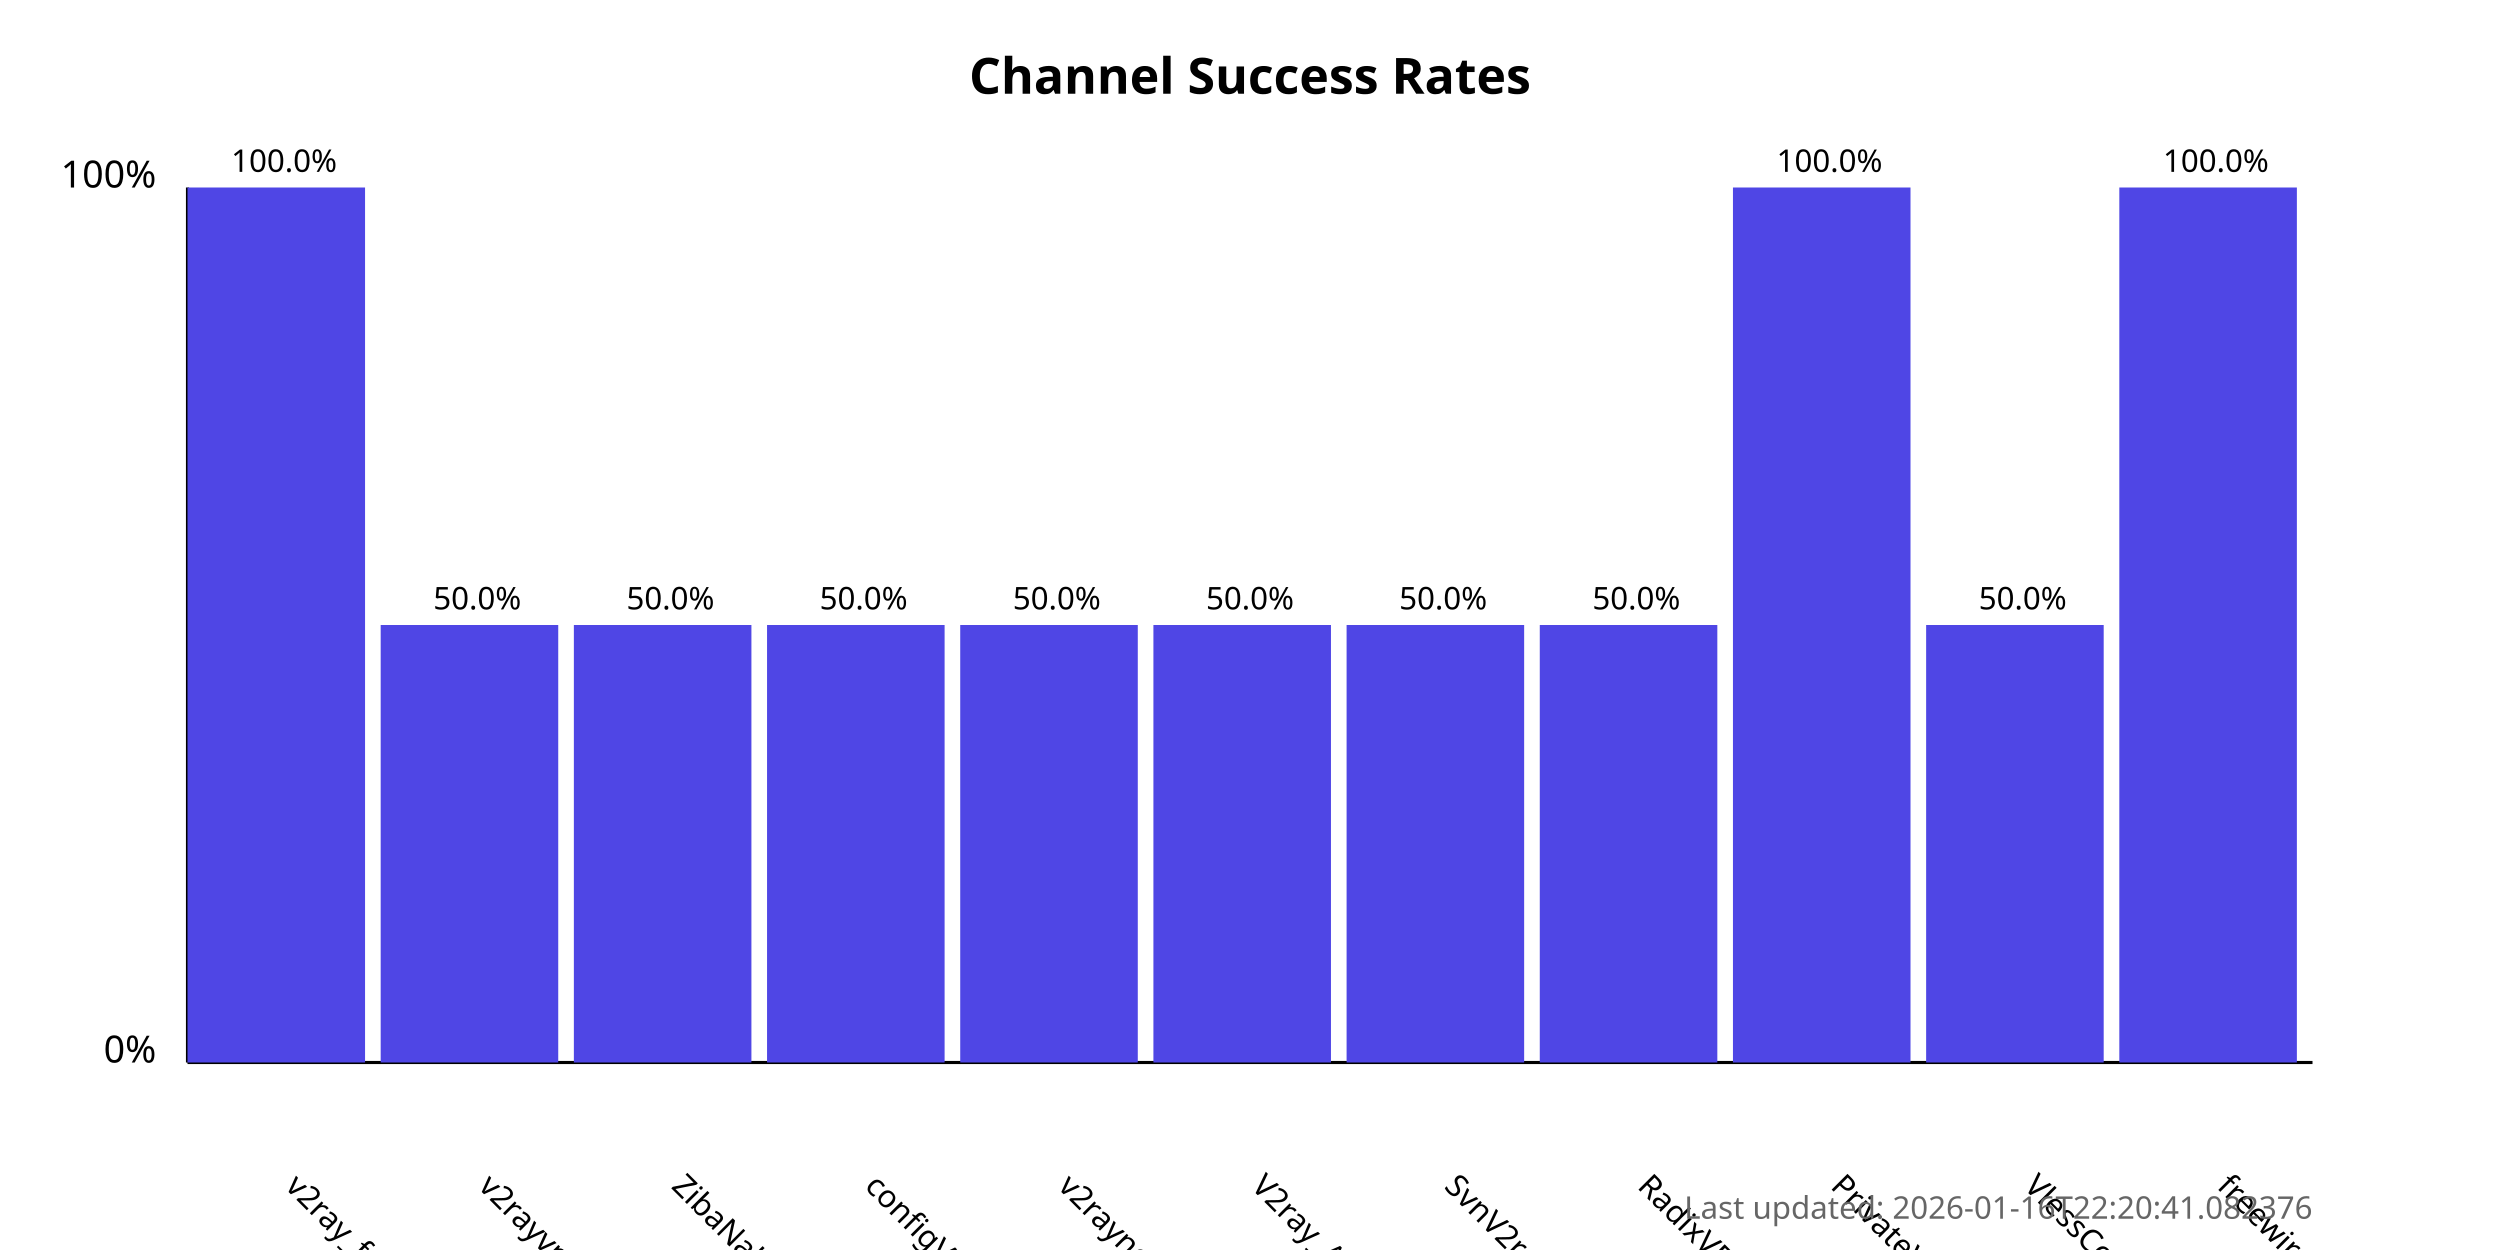
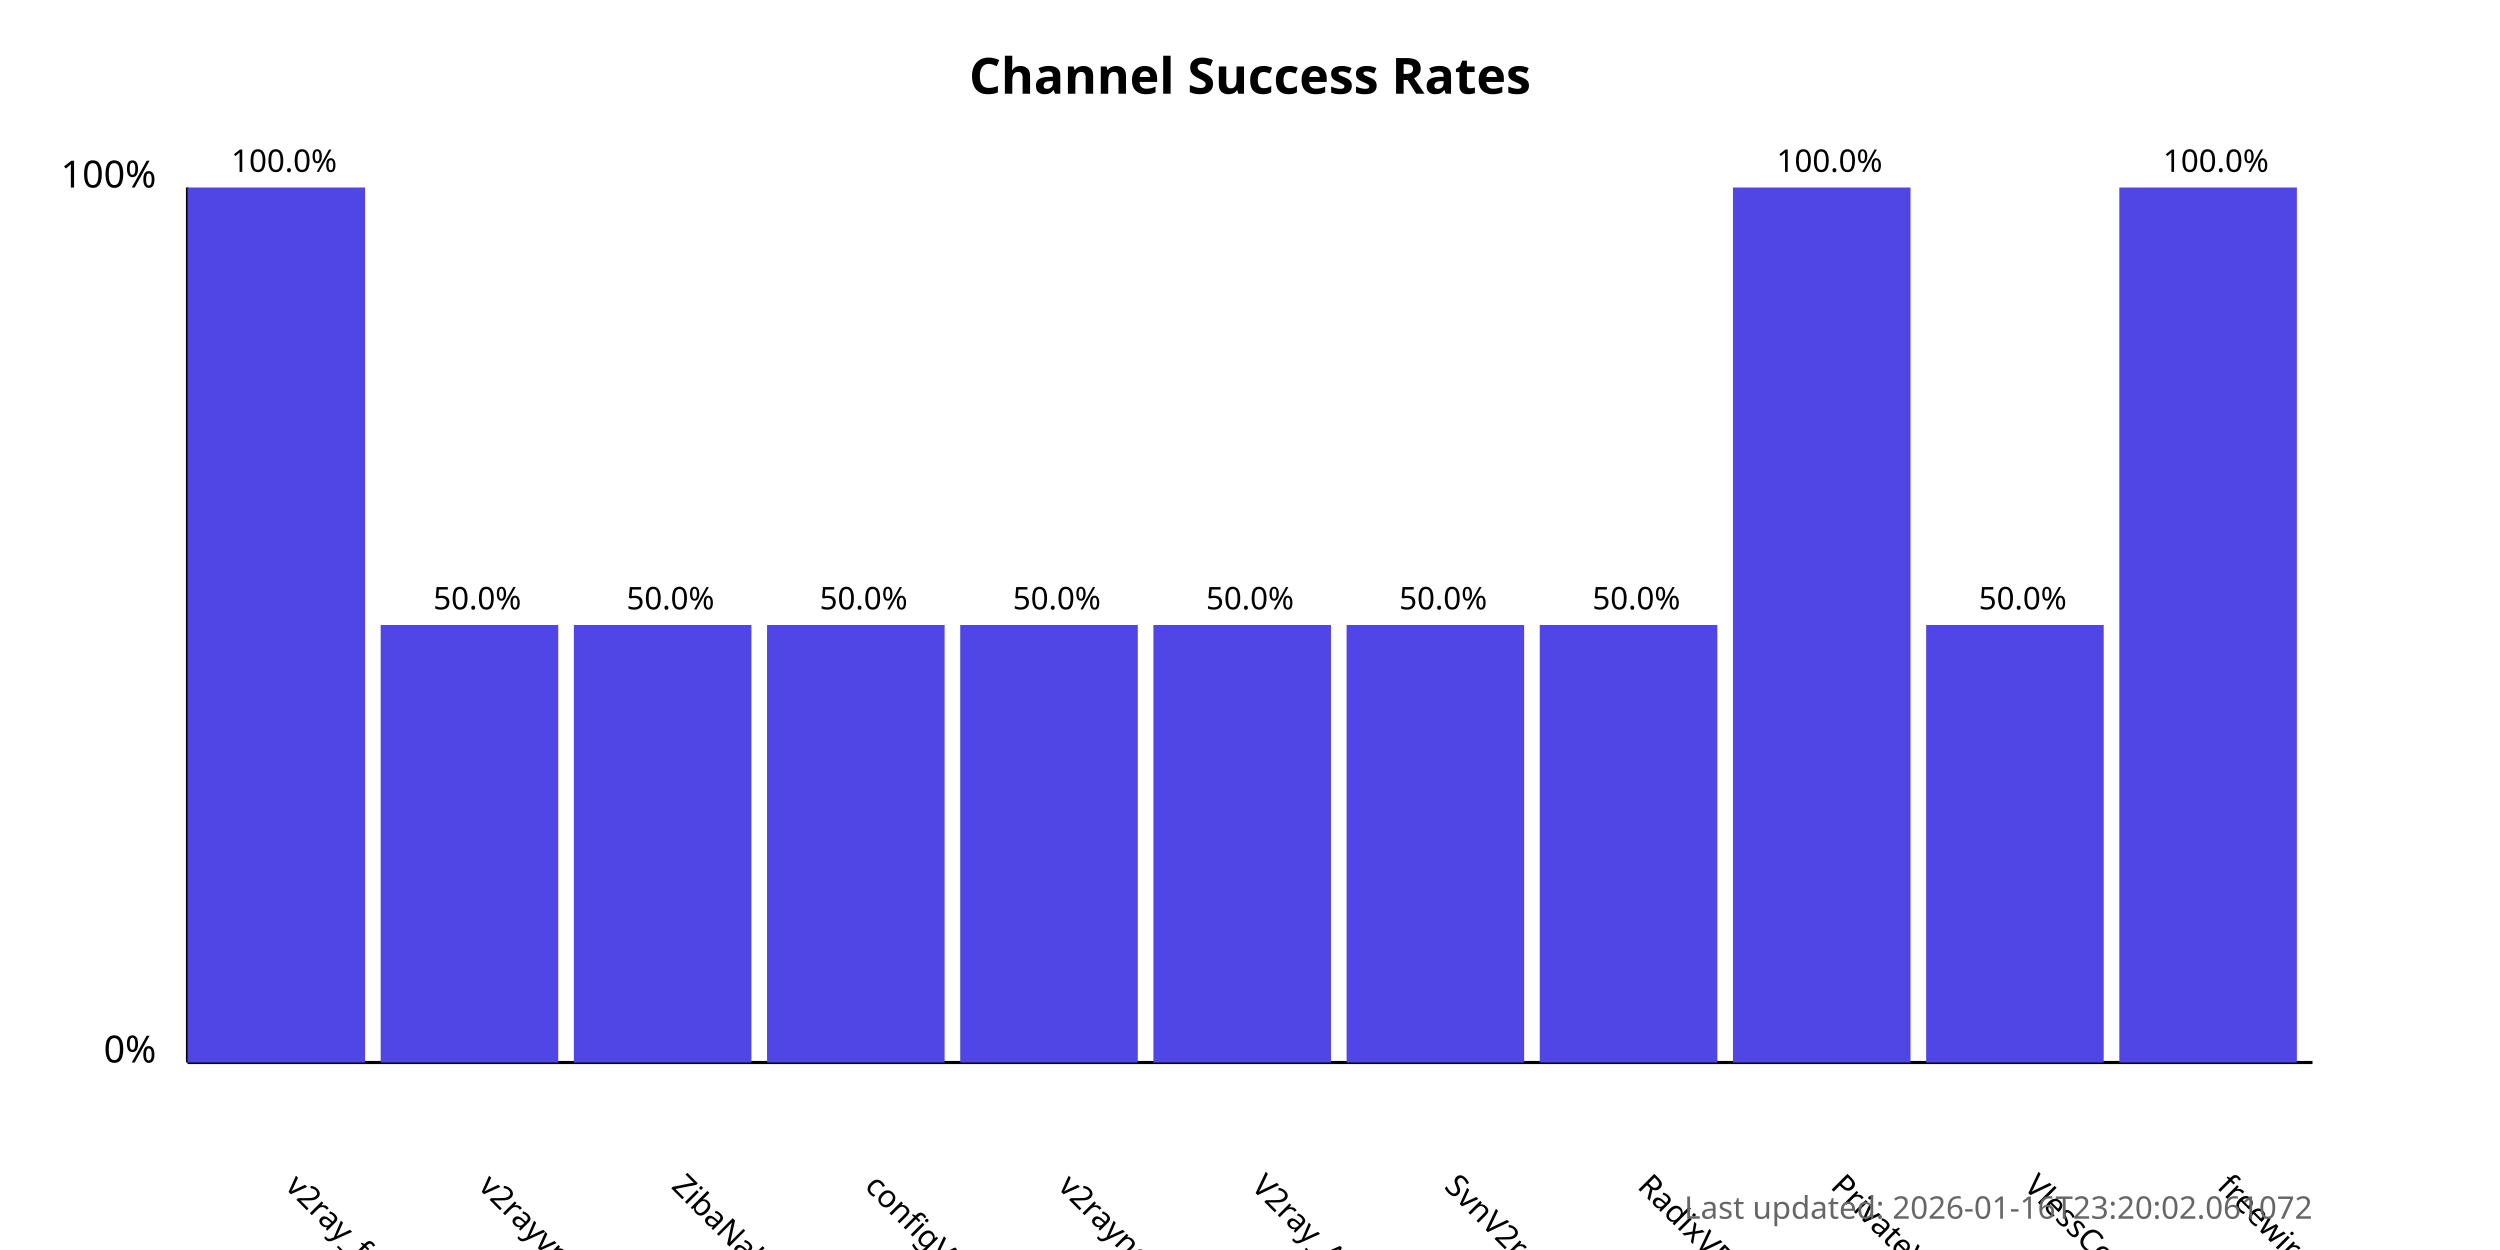
<svg xmlns="http://www.w3.org/2000/svg" width="800" height="400">
  <style>
            .chart-title { font: bold 16px sans-serif; }
            .axis-label { font: 12px sans-serif; }
            .tick-label { font: 10px sans-serif; }
            .bar { fill: #4f46e5; }
            .bar:hover { fill: #6366f1; }
            .timestamp { font: 10px sans-serif; fill: #666; }
        </style>
  <text x="400.0" y="30" text-anchor="middle" class="chart-title">
            Channel Success Rates
        </text>
  <line x1="60" y1="340" x2="60" y2="60" stroke="black" stroke-width="1" />
  <line x1="60" y1="340" x2="740" y2="340" stroke="black" stroke-width="1" />
  <text x="50" y="340" text-anchor="end" class="axis-label">0%</text>
  <text x="50" y="60" text-anchor="end" class="axis-label">100%</text>
  <g>
    <rect x="60" y="60.0" width="56.818" height="280.0" class="bar" />
    <text x="90.909" y="380" transform="rotate(45, 90.90909, 380)" text-anchor="start" class="tick-label">
                v2ray_free_conf
            </text>
    <text x="90.909" y="55.0" text-anchor="middle" class="tick-label">
                100.0%
            </text>
  </g>
  <g>
    <rect x="121.818" y="200.0" width="56.818" height="140.0" class="bar" />
    <text x="152.727" y="380" transform="rotate(45, 152.7273, 380)" text-anchor="start" class="tick-label">
                v2rayvpno
            </text>
    <text x="152.727" y="195.0" text-anchor="middle" class="tick-label">
                50.0%
            </text>
  </g>
  <g>
    <rect x="183.636" y="200.0" width="56.818" height="140.0" class="bar" />
    <text x="214.545" y="380" transform="rotate(45, 214.5455, 380)" text-anchor="start" class="tick-label">
                ZibaNabz
            </text>
    <text x="214.545" y="195.0" text-anchor="middle" class="tick-label">
                50.0%
            </text>
  </g>
  <g>
    <rect x="245.455" y="200.0" width="56.818" height="140.0" class="bar" />
    <text x="276.364" y="380" transform="rotate(45, 276.3636, 380)" text-anchor="start" class="tick-label">
                configV2rayForFree
            </text>
    <text x="276.364" y="195.0" text-anchor="middle" class="tick-label">
                50.0%
            </text>
  </g>
  <g>
    <rect x="307.273" y="200.0" width="56.818" height="140.0" class="bar" />
    <text x="338.182" y="380" transform="rotate(45, 338.1818, 380)" text-anchor="start" class="tick-label">
                v2rayngvpn
            </text>
    <text x="338.182" y="195.0" text-anchor="middle" class="tick-label">
                50.0%
            </text>
  </g>
  <g>
    <rect x="369.091" y="200.0" width="56.818" height="140.0" class="bar" />
    <text x="400.0" y="380" transform="rotate(45, 400.0, 380)" text-anchor="start" class="tick-label">
                V2ray_Alpha
            </text>
    <text x="400.0" y="195.0" text-anchor="middle" class="tick-label">
                50.0%
            </text>
  </g>
  <g>
    <rect x="430.909" y="200.0" width="56.818" height="140.0" class="bar" />
    <text x="461.818" y="380" transform="rotate(45, 461.8182, 380)" text-anchor="start" class="tick-label">
                SvnV2ray
            </text>
    <text x="461.818" y="195.0" text-anchor="middle" class="tick-label">
                50.0%
            </text>
  </g>
  <g>
    <rect x="492.727" y="200.0" width="56.818" height="140.0" class="bar" />
    <text x="523.636" y="380" transform="rotate(45, 523.6364, 380)" text-anchor="start" class="tick-label">
                RadixVPN
            </text>
    <text x="523.636" y="195.0" text-anchor="middle" class="tick-label">
                50.0%
            </text>
  </g>
  <g>
    <rect x="554.545" y="60.0" width="56.818" height="280.0" class="bar" />
    <text x="585.455" y="380" transform="rotate(45, 585.4545, 380)" text-anchor="start" class="tick-label">
                PrivateVPNs
            </text>
    <text x="585.455" y="55.0" text-anchor="middle" class="tick-label">
                100.0%
            </text>
  </g>
  <g>
    <rect x="616.364" y="200.0" width="56.818" height="140.0" class="bar" />
    <text x="647.273" y="380" transform="rotate(45, 647.2727, 380)" text-anchor="start" class="tick-label">
                VlessConfig
            </text>
    <text x="647.273" y="195.0" text-anchor="middle" class="tick-label">
                50.0%
            </text>
  </g>
  <g>
    <rect x="678.182" y="60.0" width="56.818" height="280.0" class="bar" />
    <text x="709.091" y="380" transform="rotate(45, 709.0909, 380)" text-anchor="start" class="tick-label">
                freewireguard
            </text>
    <text x="709.091" y="55.0" text-anchor="middle" class="tick-label">
                100.0%
            </text>
  </g>
  <text x="740" y="390" text-anchor="end" class="timestamp">
-             Last updated: 2026-01-16T22:20:41.082376
+             Last updated: 2026-01-16T23:20:02.061072
        </text>
</svg>
